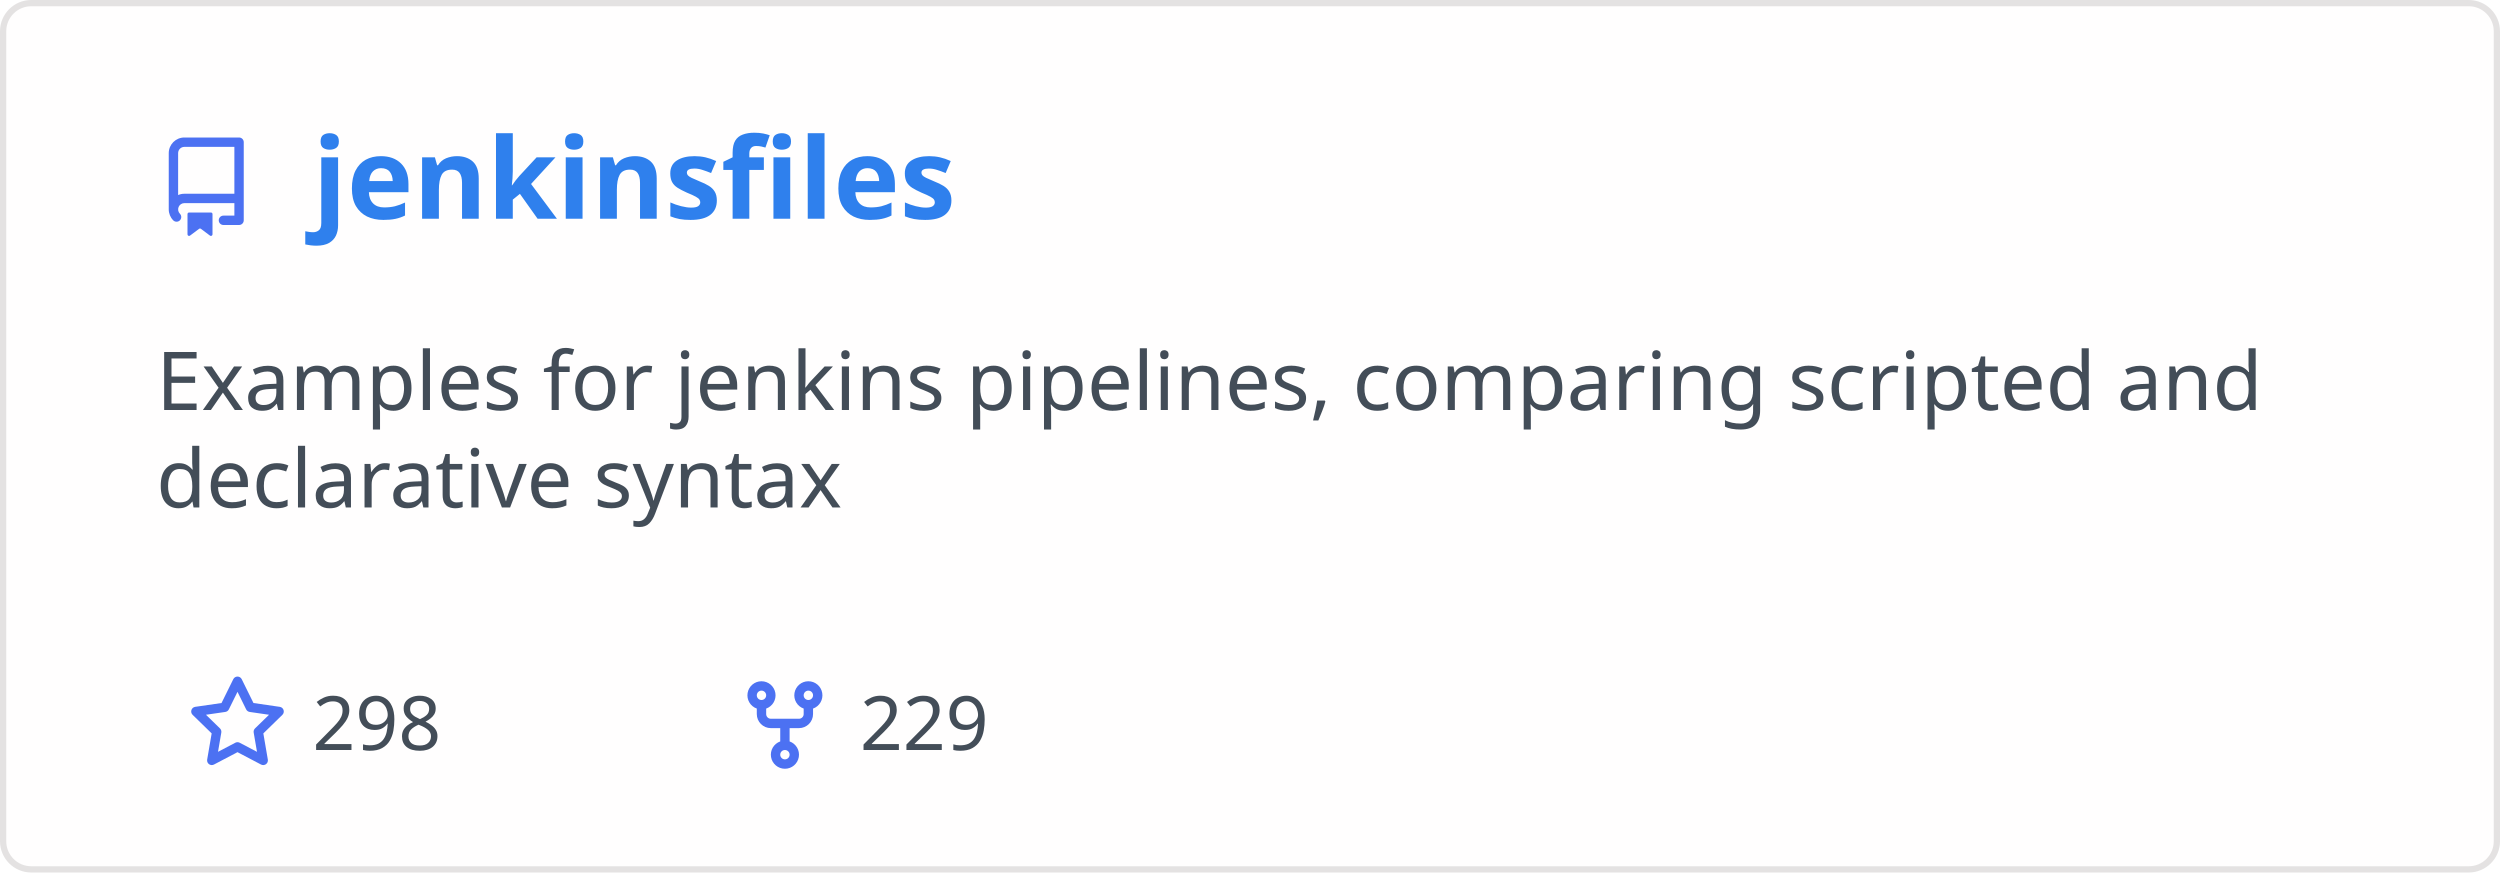
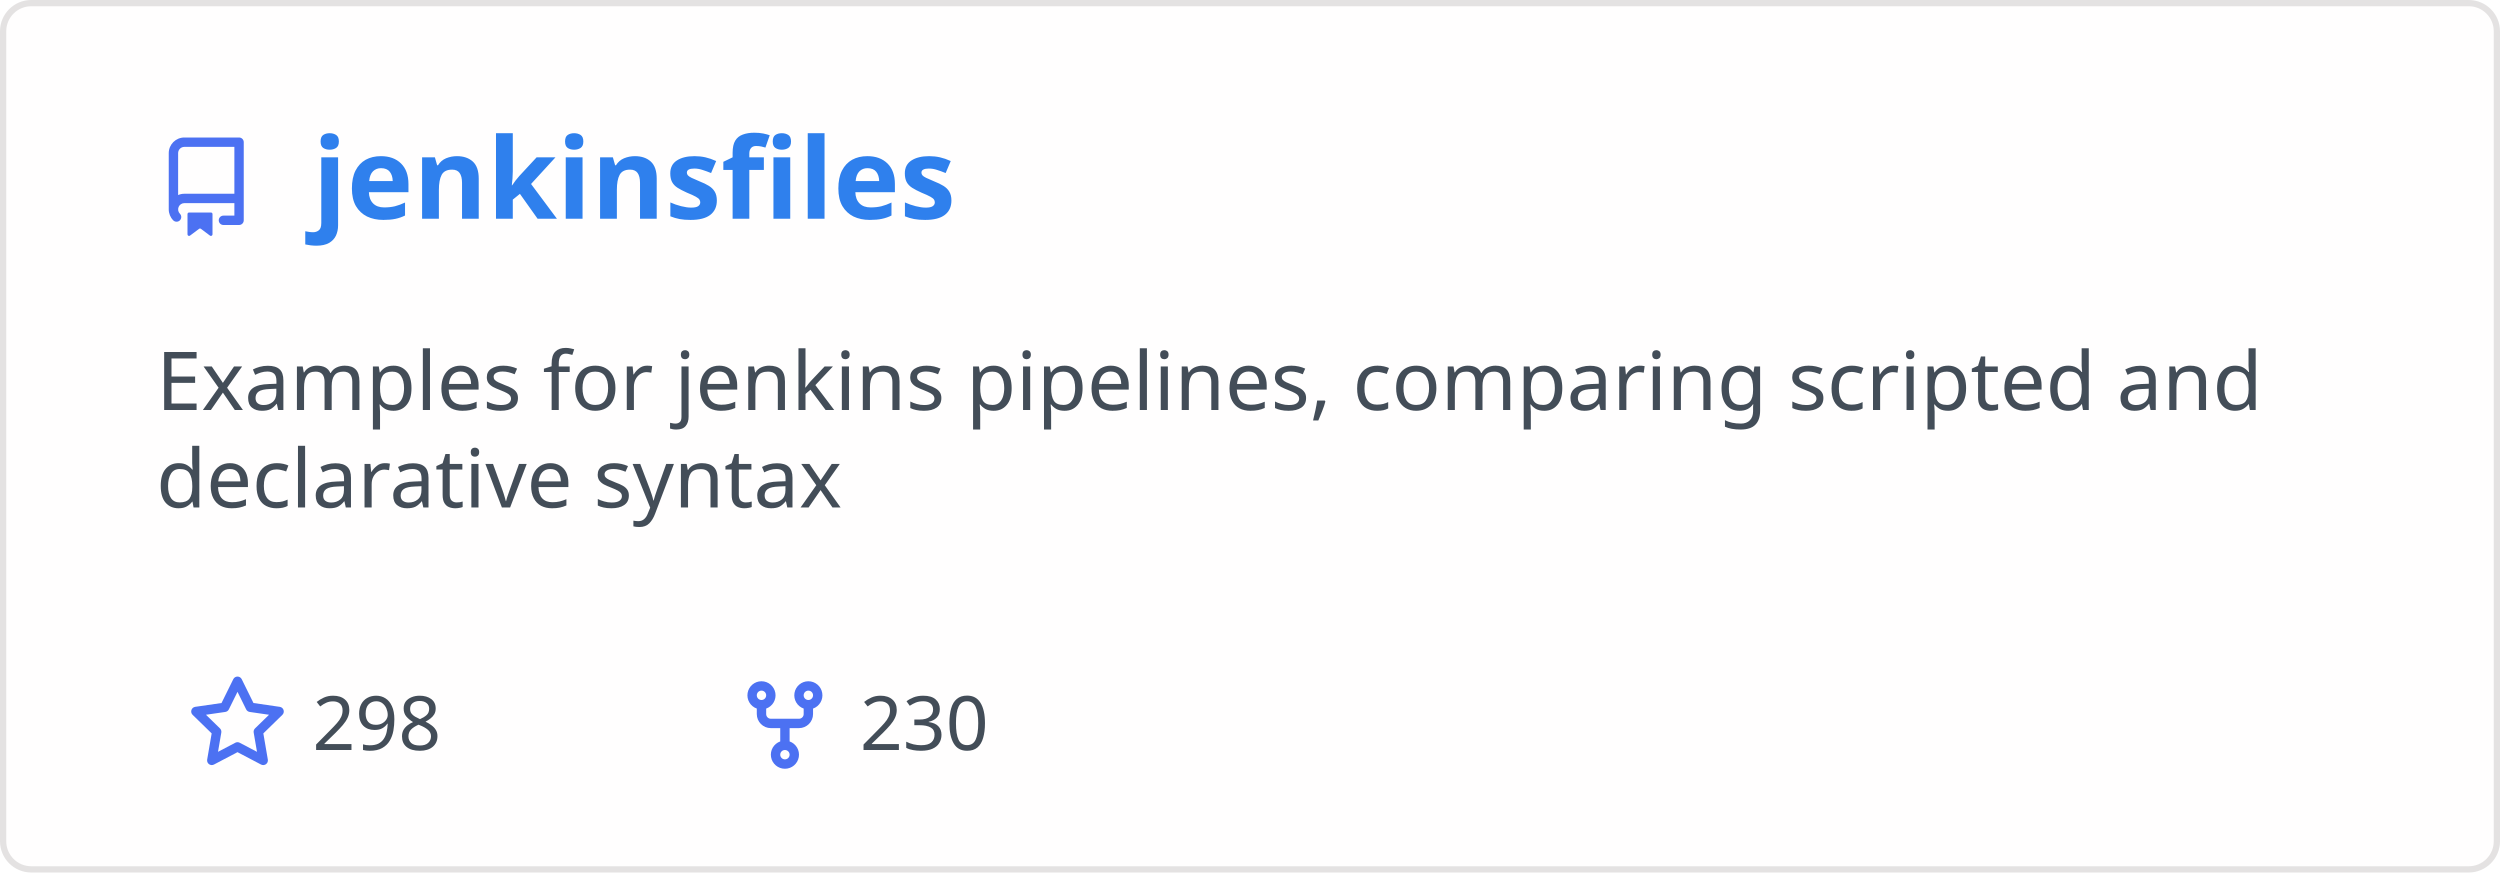
<svg xmlns="http://www.w3.org/2000/svg" width="400" height="140" viewBox="0 0 400 140" fill="none" role="img" aria-labelledby="descId">
  <style>
          .header {
            font: 600 18px 'Segoe UI', Ubuntu, Sans-Serif;
            fill: #2f80ed;
            animation: fadeInAnimation 0.8s ease-in-out forwards;
          }
          @supports(-moz-appearance: auto) {
            /* Selector detects Firefox */
            .header { font-size: 15.5px; }
          }
          
    .description { font: 400 13px 'Segoe UI', Ubuntu, Sans-Serif; fill: #434d58 }
    .gray { font: 400 12px 'Segoe UI', Ubuntu, Sans-Serif; fill: #434d58 }
    .icon { fill: #4c71f2 }
    .badge { font: 600 11px 'Segoe UI', Ubuntu, Sans-Serif; }
    .badge rect { opacity: 0.2 }
  

          
      /* Animations */
      @keyframes scaleInAnimation {
        from {
          transform: translate(-5px, 5px) scale(0);
        }
        to {
          transform: translate(-5px, 5px) scale(1);
        }
      }
      @keyframes fadeInAnimation {
        from {
          opacity: 0;
        }
        to {
          opacity: 1;
        }
      }
    
          * { animation-duration: 0s !important; animation-delay: 0s !important; }
        </style>
  <rect data-testid="card-bg" x="0.5" y="0.5" rx="4.5" height="99%" stroke="#e4e2e2" width="399" fill="#fffefe" stroke-opacity="1" />
  <g data-testid="card-title" transform="translate(25, 35)">
    <g transform="translate(0, 0)">
      <svg class="icon" x="0" y="-13" viewBox="0 0 16 16" version="1.1" width="16" height="16">
        <path fill-rule="evenodd" d="M2 2.5A2.5 2.5 0 014.5 0h8.75a.75.75 0 01.75.75v12.5a.75.75 0 01-.75.75h-2.5a.75.75 0 110-1.5h1.75v-2h-8a1 1 0 00-.714 1.7.75.75 0 01-1.072 1.05A2.495 2.495 0 012 11.5v-9zm10.5-1V9h-8c-.356 0-.694.074-1 .208V2.5a1 1 0 011-1h8zM5 12.25v3.25a.25.25 0 00.4.2l1.45-1.087a.25.25 0 01.3 0L8.6 15.7a.25.25 0 00.4-.2v-3.25a.25.25 0 00-.25-.25h-3.5a.25.25 0 00-.25.25z" />
      </svg>
    </g>
    <g transform="translate(25, 0)">
      <text x="0" y="0" class="header" data-testid="header">jenkinsfiles</text>
    </g>
  </g>
  <g data-testid="main-card-body" transform="translate(0, 55)">
    <text class="description" x="25" y="-5">
      <tspan dy="1.2em" x="25">Examples for jenkins pipelines, comparing scripted and</tspan>
      <tspan dy="1.2em" x="25">declarative syntax</tspan>
    </text>
    <g transform="translate(30, 65)">
      <g transform="translate(0, 0)">
        <g transform="translate(0, 0)">
          <svg class="icon" y="-12" viewBox="0 0 16 16" version="1.1" width="16" height="16">
            <path fill-rule="evenodd" d="M8 .25a.75.75 0 01.673.418l1.882 3.815 4.21.612a.75.75 0 01.416 1.279l-3.046 2.97.719 4.192a.75.75 0 01-1.088.791L8 12.347l-3.766 1.98a.75.75 0 01-1.088-.79l.72-4.194L.818 6.374a.75.75 0 01.416-1.28l4.21-.611L7.327.668A.75.75 0 018 .25zm0 2.445L6.615 5.5a.75.75 0 01-.564.41l-3.097.45 2.24 2.184a.75.75 0 01.216.664l-.528 3.084 2.769-1.456a.75.75 0 01.698 0l2.77 1.456-.53-3.084a.75.75 0 01.216-.664l2.24-2.183-3.096-.45a.75.75 0 01-.564-.41L8 2.694v.001z" />
          </svg>
        </g>
        <g transform="translate(20, 0)">
          <text data-testid="stargazers" class="gray">298</text>
        </g>
      </g>
      <g transform="translate(87.5875, 0)">
        <g transform="translate(0, 0)">
          <svg class="icon" y="-12" viewBox="0 0 16 16" version="1.1" width="16" height="16">
            <path fill-rule="evenodd" d="M5 3.25a.75.75 0 11-1.5 0 .75.75 0 011.5 0zm0 2.122a2.25 2.25 0 10-1.5 0v.878A2.25 2.25 0 005.75 8.5h1.5v2.128a2.251 2.251 0 101.5 0V8.5h1.5a2.25 2.25 0 002.25-2.25v-.878a2.25 2.25 0 10-1.5 0v.878a.75.75 0 01-.75.75h-4.5A.75.75 0 015 6.25v-.878zm3.75 7.378a.75.75 0 11-1.5 0 .75.75 0 011.5 0zm3-8.75a.75.75 0 100-1.5.75.75 0 000 1.5z" />
          </svg>
        </g>
        <g transform="translate(20, 0)">
-           <text data-testid="forkcount" class="gray">229</text>
+           <text data-testid="forkcount" class="gray">230</text>
        </g>
      </g>
    </g>
  </g>
</svg>
